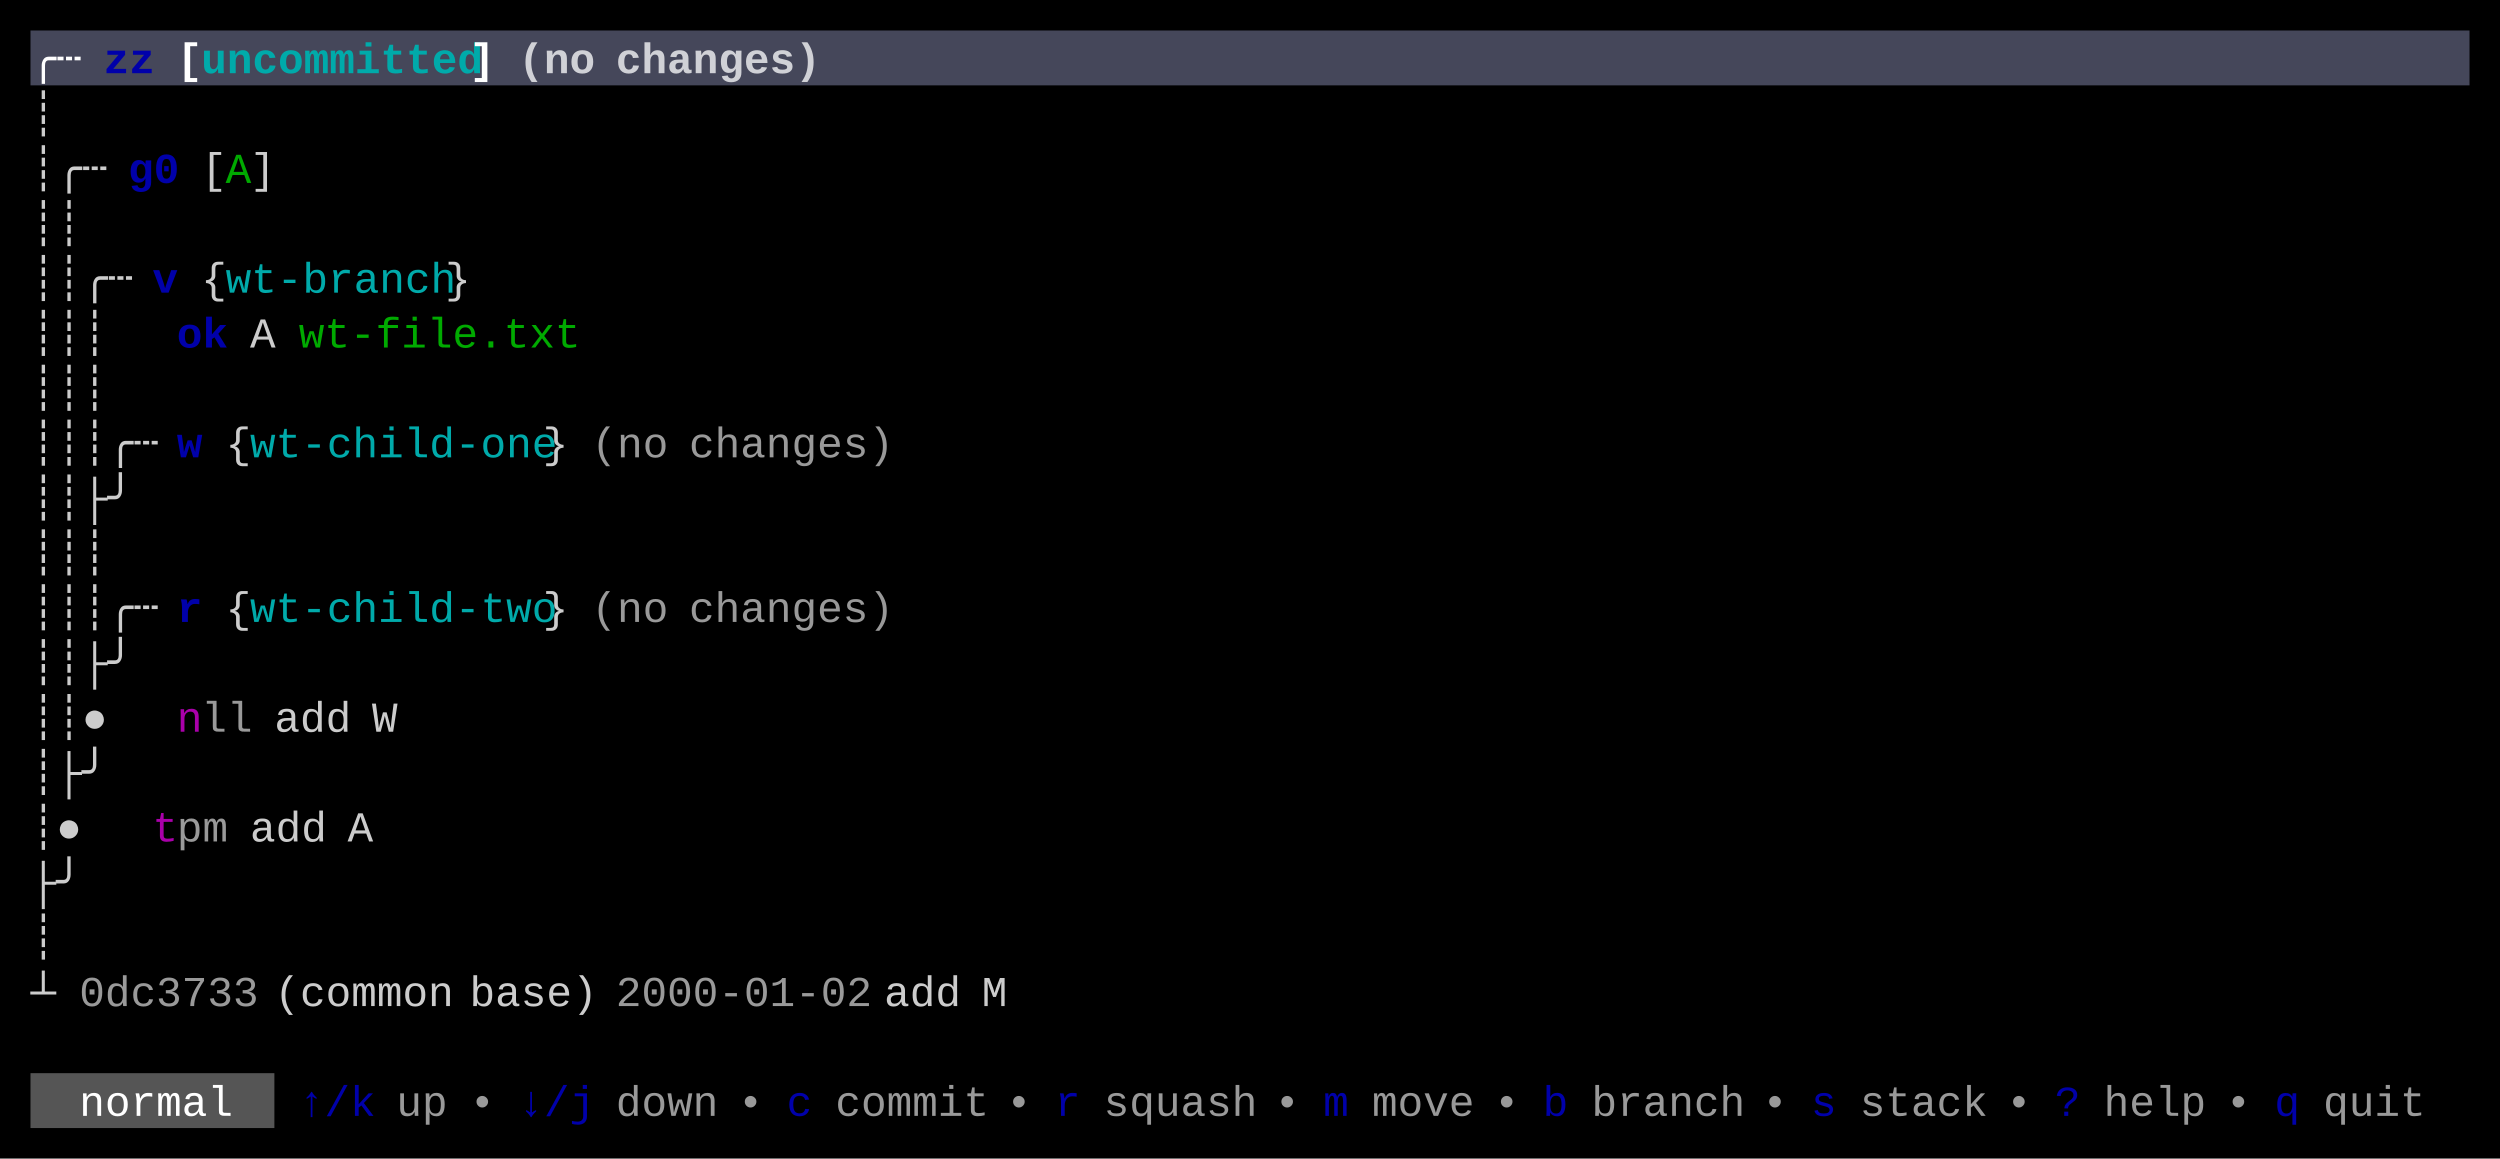
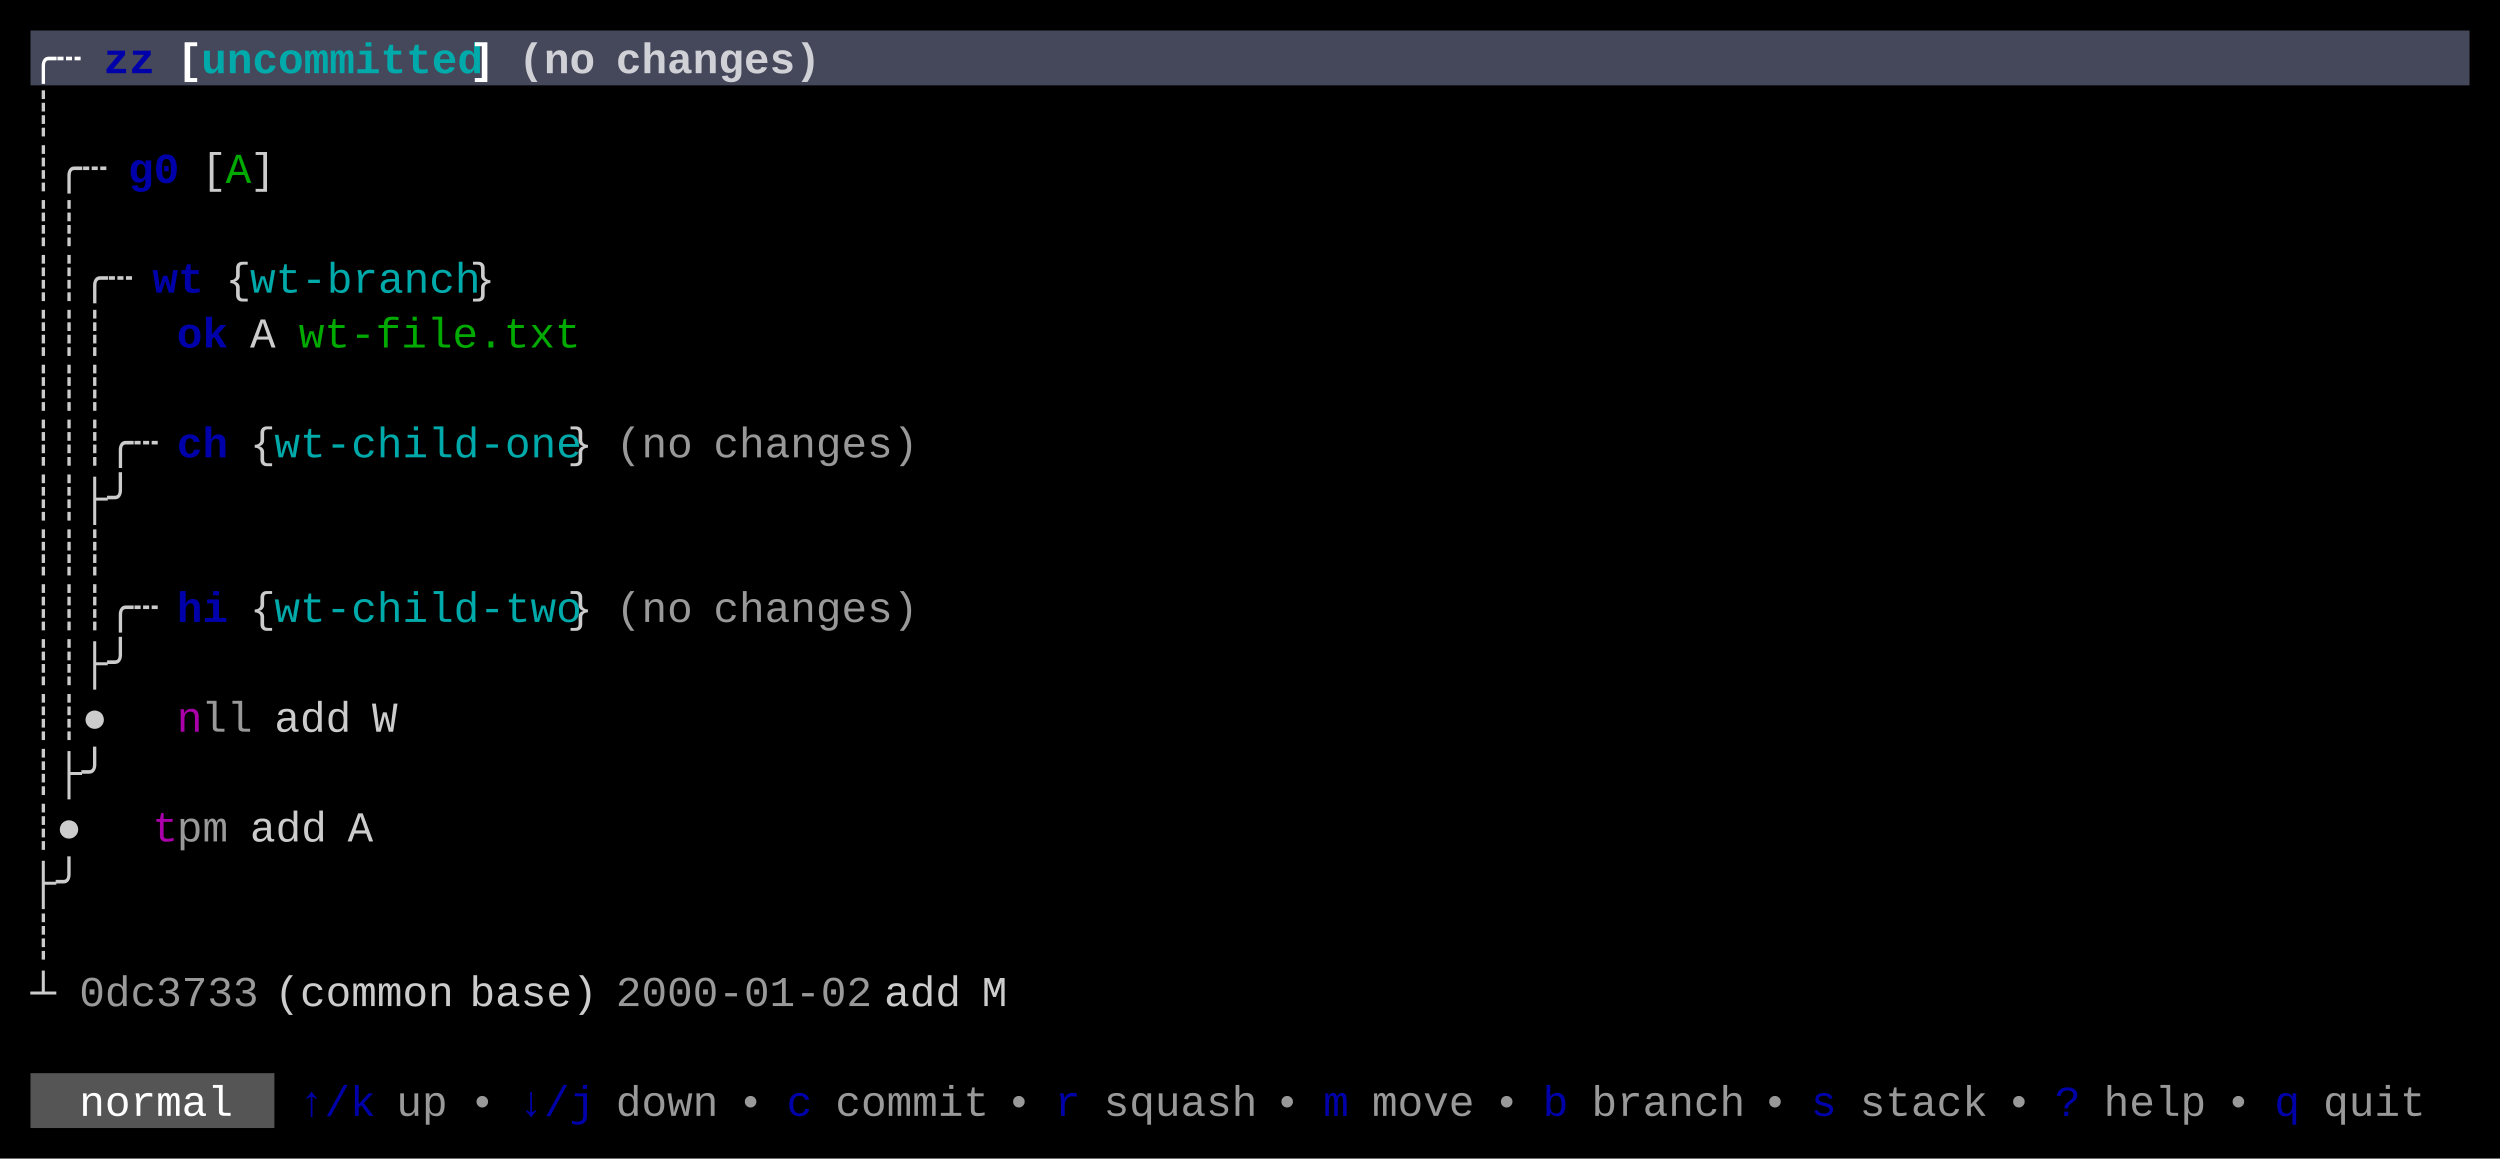
<svg xmlns="http://www.w3.org/2000/svg" width="820" height="380" viewBox="0 0 820 380">
  <rect x="0" y="0" width="820" height="380" fill="#000000" />
  <rect x="10" y="10" width="800" height="18" fill="#45475A" />
  <rect x="10" y="352" width="80" height="18" fill="#555555" />
  <g font-family="Menlo, Monaco, 'Courier New', monospace" font-size="14" xml:space="preserve">
    <text x="10 18" y="24" style="fill:#FFFFFF;font-weight:bold;">╭┄</text>
    <text x="34 42" y="24" style="fill:#0000AA;font-weight:bold;">zz</text>
    <text x="58" y="24" style="fill:#FFFFFF;font-weight:bold;">[</text>
    <text x="66 74 82 90 98 106 114 122 130 138 146" y="24" style="fill:#00AAAA;font-weight:bold;">uncommitted</text>
    <text x="154" y="24" style="fill:#FFFFFF;font-weight:bold;">]</text>
    <text x="170 178 186" y="24" style="fill:#FFFFFF;font-weight:bold;opacity:0.75;">(no</text>
    <text x="202 210 218 226 234 242 250 258" y="24" style="fill:#FFFFFF;font-weight:bold;opacity:0.75;">changes)</text>
    <text x="10" y="42" style="fill:#CCCCCC;">┊</text>
    <text x="10 18 26" y="60" style="fill:#CCCCCC;">┊╭┄</text>
    <text x="42 50" y="60" style="fill:#0000AA;font-weight:bold;">g0</text>
    <text x="66" y="60" style="fill:#CCCCCC;">[</text>
    <text x="74" y="60" style="fill:#00AA00;">A</text>
    <text x="82" y="60" style="fill:#CCCCCC;">]</text>
    <text x="10 18" y="78" style="fill:#CCCCCC;">┊┊</text>
    <text x="10 18 26 34" y="96" style="fill:#CCCCCC;">┊┊╭┄</text>
-     <text x="50" y="96" style="fill:#0000AA;font-weight:bold;">v</text>
-     <text x="66" y="96" style="fill:#CCCCCC;">{</text>
-     <text x="74 82 90 98 106 114 122 130 138" y="96" style="fill:#00AAAA;">wt-branch</text>
-     <text x="146" y="96" style="fill:#CCCCCC;">}</text>
+     <text x="50 58" y="96" style="fill:#0000AA;font-weight:bold;">wt</text>
+     <text x="74" y="96" style="fill:#CCCCCC;">{</text>
+     <text x="82 90 98 106 114 122 130 138 146" y="96" style="fill:#00AAAA;">wt-branch</text>
+     <text x="154" y="96" style="fill:#CCCCCC;">}</text>
    <text x="10 18 26" y="114" style="fill:#CCCCCC;">┊┊┊</text>
    <text x="58 66" y="114" style="fill:#0000AA;font-weight:bold;">ok</text>
    <text x="82" y="114" style="fill:#CCCCCC;">A</text>
    <text x="98 106 114 122 130 138 146 154 162 170 178" y="114" style="fill:#00AA00;">wt-file.txt</text>
    <text x="10 18 26" y="132" style="fill:#CCCCCC;">┊┊┊</text>
    <text x="10 18 26 34 42" y="150" style="fill:#CCCCCC;">┊┊┊╭┄</text>
-     <text x="58" y="150" style="fill:#0000AA;font-weight:bold;">w</text>
-     <text x="74" y="150" style="fill:#CCCCCC;">{</text>
-     <text x="82 90 98 106 114 122 130 138 146 154 162 170" y="150" style="fill:#00AAAA;">wt-child-one</text>
-     <text x="178" y="150" style="fill:#CCCCCC;">}</text>
-     <text x="194 202 210" y="150" style="fill:#CCCCCC;opacity:0.75;">(no</text>
-     <text x="226 234 242 250 258 266 274 282" y="150" style="fill:#CCCCCC;opacity:0.75;">changes)</text>
+     <text x="58 66" y="150" style="fill:#0000AA;font-weight:bold;">ch</text>
+     <text x="82" y="150" style="fill:#CCCCCC;">{</text>
+     <text x="90 98 106 114 122 130 138 146 154 162 170 178" y="150" style="fill:#00AAAA;">wt-child-one</text>
+     <text x="186" y="150" style="fill:#CCCCCC;">}</text>
+     <text x="202 210 218" y="150" style="fill:#CCCCCC;opacity:0.75;">(no</text>
+     <text x="234 242 250 258 266 274 282 290" y="150" style="fill:#CCCCCC;opacity:0.75;">changes)</text>
    <text x="10 18 26 34" y="168" style="fill:#CCCCCC;">┊┊├╯</text>
    <text x="10 18 26" y="186" style="fill:#CCCCCC;">┊┊┊</text>
    <text x="10 18 26 34 42" y="204" style="fill:#CCCCCC;">┊┊┊╭┄</text>
-     <text x="58" y="204" style="fill:#0000AA;font-weight:bold;">r</text>
-     <text x="74" y="204" style="fill:#CCCCCC;">{</text>
-     <text x="82 90 98 106 114 122 130 138 146 154 162 170" y="204" style="fill:#00AAAA;">wt-child-two</text>
-     <text x="178" y="204" style="fill:#CCCCCC;">}</text>
-     <text x="194 202 210" y="204" style="fill:#CCCCCC;opacity:0.75;">(no</text>
-     <text x="226 234 242 250 258 266 274 282" y="204" style="fill:#CCCCCC;opacity:0.75;">changes)</text>
+     <text x="58 66" y="204" style="fill:#0000AA;font-weight:bold;">hi</text>
+     <text x="82" y="204" style="fill:#CCCCCC;">{</text>
+     <text x="90 98 106 114 122 130 138 146 154 162 170 178" y="204" style="fill:#00AAAA;">wt-child-two</text>
+     <text x="186" y="204" style="fill:#CCCCCC;">}</text>
+     <text x="202 210 218" y="204" style="fill:#CCCCCC;opacity:0.75;">(no</text>
+     <text x="234 242 250 258 266 274 282 290" y="204" style="fill:#CCCCCC;opacity:0.75;">changes)</text>
    <text x="10 18 26 34" y="222" style="fill:#CCCCCC;">┊┊├╯</text>
    <text x="10 18 26" y="240" style="fill:#CCCCCC;">┊┊●</text>
    <text x="58" y="240" style="fill:#AA00AA;">n</text>
    <text x="66 74" y="240" style="fill:#CCCCCC;opacity:0.75;">ll</text>
    <text x="90 98 106" y="240" style="fill:#CCCCCC;">add</text>
    <text x="122" y="240" style="fill:#CCCCCC;">W</text>
    <text x="10 18 26" y="258" style="fill:#CCCCCC;">┊├╯</text>
    <text x="10 18" y="276" style="fill:#CCCCCC;">┊●</text>
    <text x="50" y="276" style="fill:#AA00AA;">t</text>
    <text x="58 66" y="276" style="fill:#CCCCCC;opacity:0.75;">pm</text>
    <text x="82 90 98" y="276" style="fill:#CCCCCC;">add</text>
    <text x="114" y="276" style="fill:#CCCCCC;">A</text>
    <text x="10 18" y="294" style="fill:#CCCCCC;">├╯</text>
    <text x="10" y="312" style="fill:#CCCCCC;">┊</text>
    <text x="10" y="330" style="fill:#CCCCCC;">┴</text>
    <text x="26 34 42 50 58 66 74" y="330" style="fill:#CCCCCC;opacity:0.75;">0dc3733</text>
    <text x="90 98 106 114 122 130 138" y="330" style="fill:#CCCCCC;">(common</text>
    <text x="154 162 170 178 186" y="330" style="fill:#CCCCCC;">base)</text>
    <text x="202 210 218 226 234 242 250 258 266 274" y="330" style="fill:#CCCCCC;opacity:0.75;">2000-01-02</text>
    <text x="290 298 306" y="330" style="fill:#CCCCCC;">add</text>
    <text x="322" y="330" style="fill:#CCCCCC;">M</text>
    <text x="26 34 42 50 58 66" y="366" style="fill:#FFFFFF;">normal</text>
    <text x="98 106 114" y="366" style="fill:#0000AA;">↑/k</text>
    <text x="130 138" y="366" style="fill:#CCCCCC;opacity:0.75;">up</text>
    <text x="154" y="366" style="fill:#CCCCCC;opacity:0.75;">•</text>
    <text x="170 178 186" y="366" style="fill:#0000AA;">↓/j</text>
    <text x="202 210 218 226" y="366" style="fill:#CCCCCC;opacity:0.75;">down</text>
    <text x="242" y="366" style="fill:#CCCCCC;opacity:0.75;">•</text>
    <text x="258" y="366" style="fill:#0000AA;">c</text>
    <text x="274 282 290 298 306 314" y="366" style="fill:#CCCCCC;opacity:0.75;">commit</text>
    <text x="330" y="366" style="fill:#CCCCCC;opacity:0.75;">•</text>
    <text x="346" y="366" style="fill:#0000AA;">r</text>
    <text x="362 370 378 386 394 402" y="366" style="fill:#CCCCCC;opacity:0.75;">squash</text>
    <text x="418" y="366" style="fill:#CCCCCC;opacity:0.75;">•</text>
    <text x="434" y="366" style="fill:#0000AA;">m</text>
    <text x="450 458 466 474" y="366" style="fill:#CCCCCC;opacity:0.75;">move</text>
    <text x="490" y="366" style="fill:#CCCCCC;opacity:0.75;">•</text>
    <text x="506" y="366" style="fill:#0000AA;">b</text>
    <text x="522 530 538 546 554 562" y="366" style="fill:#CCCCCC;opacity:0.75;">branch</text>
    <text x="578" y="366" style="fill:#CCCCCC;opacity:0.75;">•</text>
    <text x="594" y="366" style="fill:#0000AA;">s</text>
    <text x="610 618 626 634 642" y="366" style="fill:#CCCCCC;opacity:0.75;">stack</text>
    <text x="658" y="366" style="fill:#CCCCCC;opacity:0.75;">•</text>
    <text x="674" y="366" style="fill:#0000AA;">?</text>
    <text x="690 698 706 714" y="366" style="fill:#CCCCCC;opacity:0.75;">help</text>
    <text x="730" y="366" style="fill:#CCCCCC;opacity:0.75;">•</text>
    <text x="746" y="366" style="fill:#0000AA;">q</text>
    <text x="762 770 778 786" y="366" style="fill:#CCCCCC;opacity:0.75;">quit</text>
  </g>
</svg>
